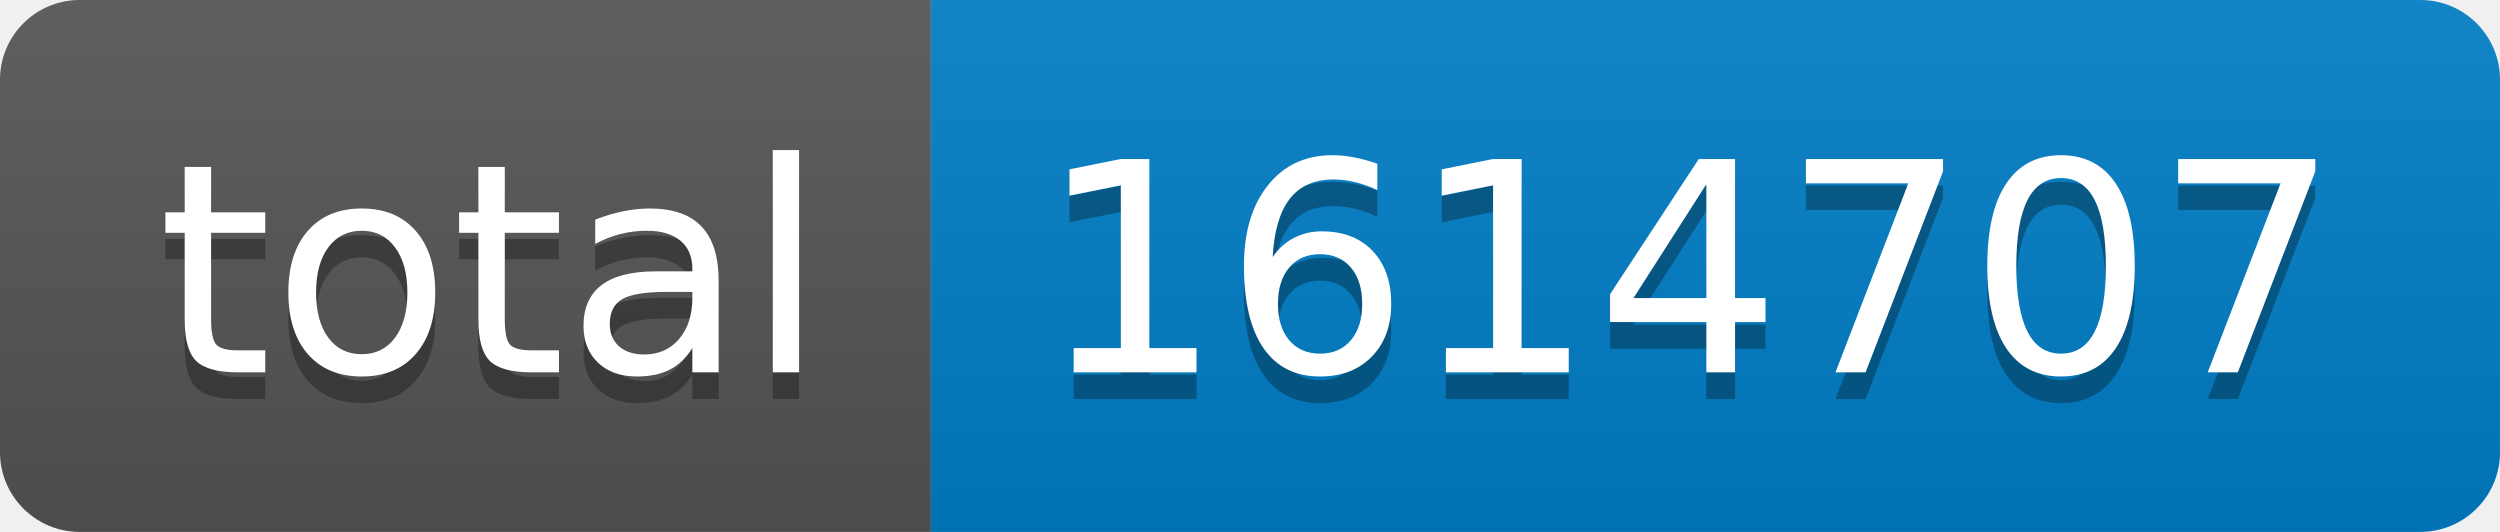
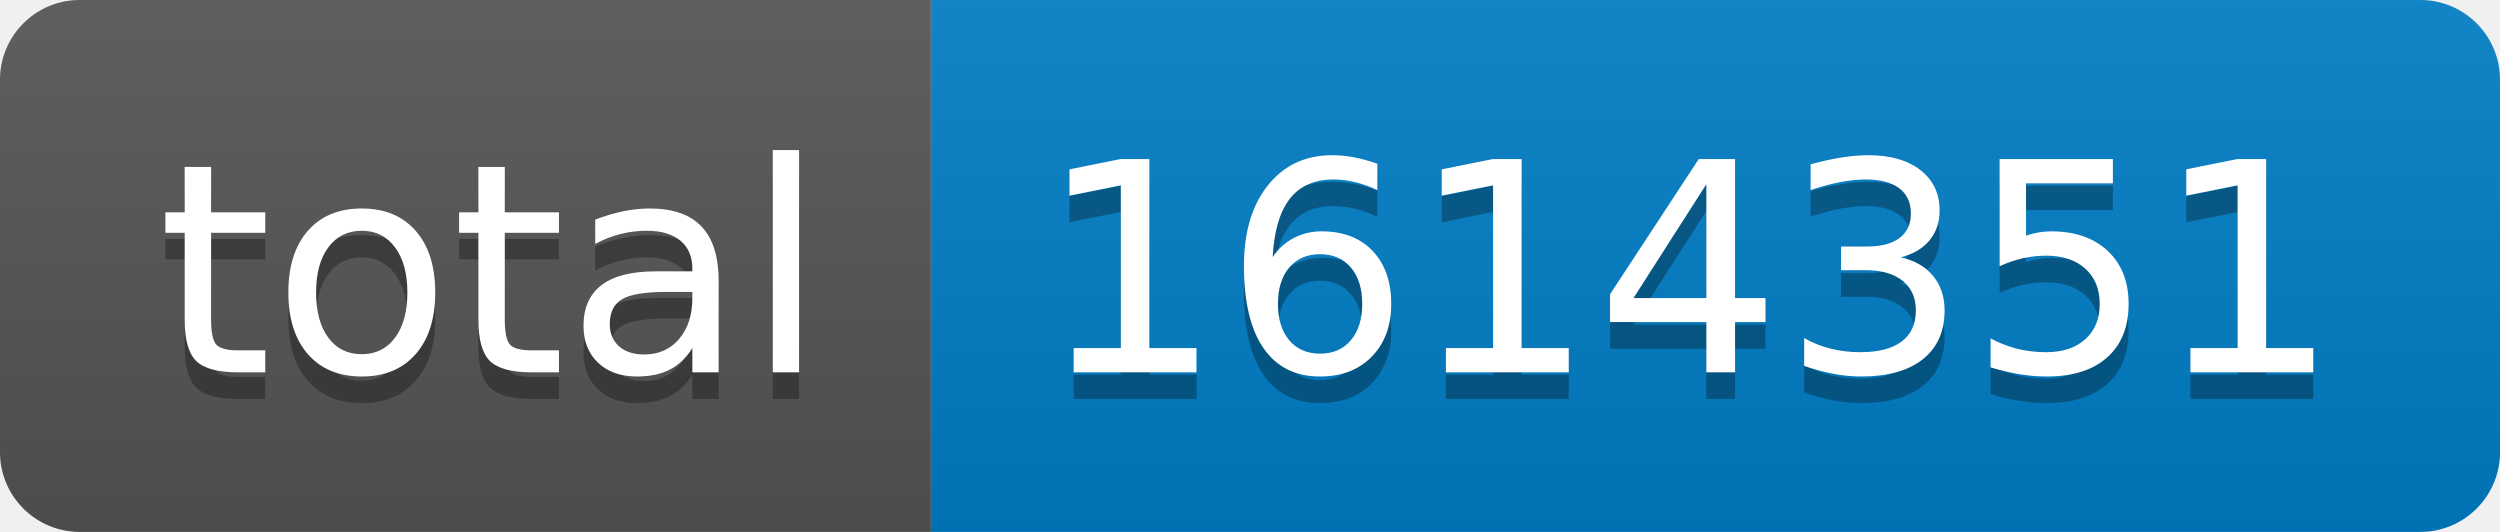
- <svg xmlns="http://www.w3.org/2000/svg" width="94" height="20" role="img" aria-label="total: 1614707">
+ <svg xmlns="http://www.w3.org/2000/svg" width="94" height="20" role="img" aria-label="total: 1614351">
  <linearGradient id="s" x2="0" y2="100%">
    <stop offset="0" stop-color="#bbb" stop-opacity=".1" />
    <stop offset="1" stop-opacity=".1" />
  </linearGradient>
  <clipPath id="r">
    <rect width="94" height="20" rx="3" fill="#fff" />
  </clipPath>
  <g clip-path="url(#r)">
    <rect width="35" height="20" fill="#555" />
    <rect x="35" width="59" height="20" fill="#007ec6" />
    <rect width="94" height="20" fill="url(#s)" />
  </g>
  <g fill="#fff" text-anchor="middle" font-family="Verdana,Geneva,DejaVu Sans,sans-serif" text-rendering="geometricPrecision" font-size="110">
    <text aria-hidden="true" x="185" y="150" fill="#010101" fill-opacity=".3" transform="scale(.1)" textLength="250">total</text>
    <text x="185" y="140" transform="scale(.1)" fill="#fff" textLength="250">total</text>
-     <text aria-hidden="true" x="635" y="150" fill="#010101" fill-opacity=".3" transform="scale(.1)" textLength="490">1614707</text>
-     <text x="635" y="140" transform="scale(.1)" fill="#fff" textLength="490">1614707</text>
+     <text aria-hidden="true" x="635" y="150" fill="#010101" fill-opacity=".3" transform="scale(.1)" textLength="490">1614351</text>
+     <text x="635" y="140" transform="scale(.1)" fill="#fff" textLength="490">1614351</text>
  </g>
</svg>
